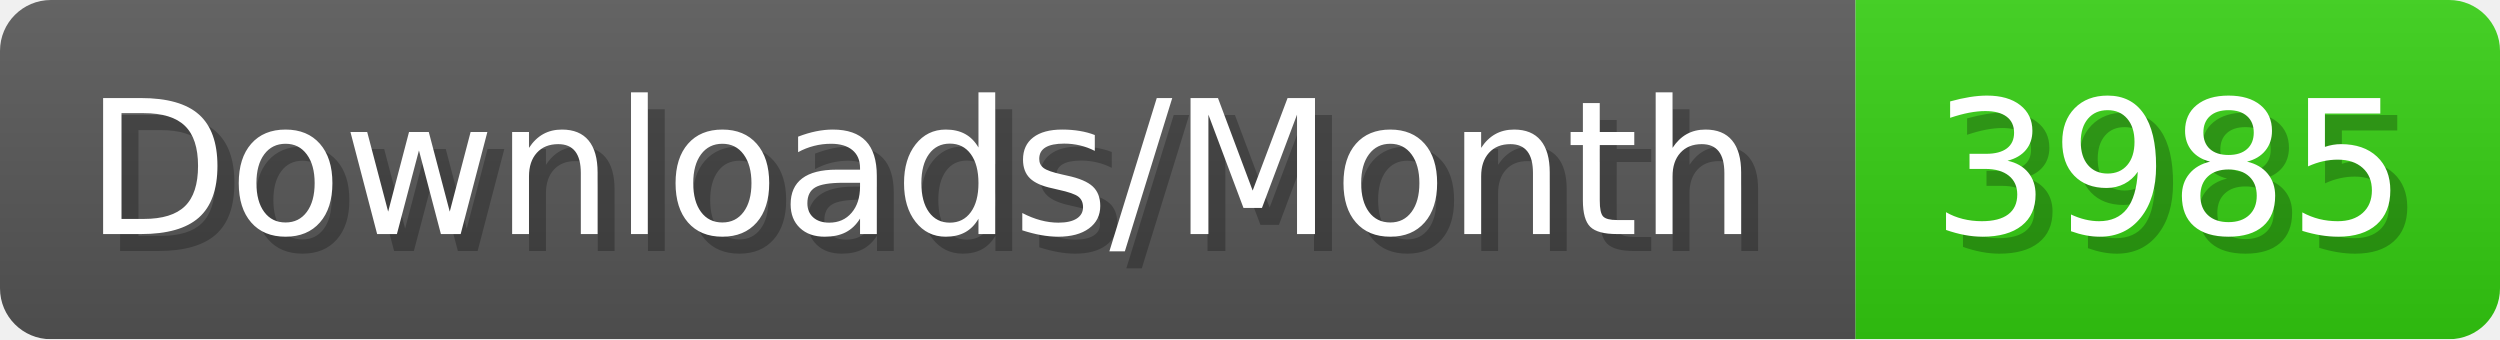
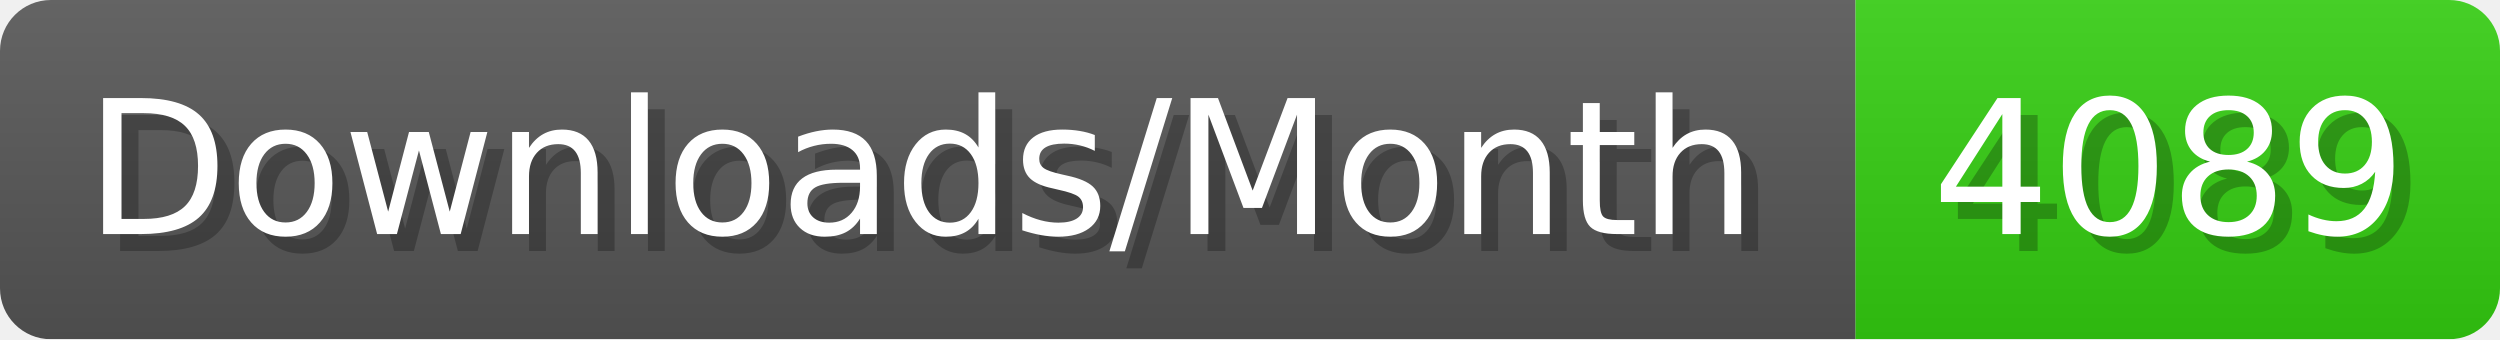
- <svg xmlns="http://www.w3.org/2000/svg" width="147.4" height="20" viewBox="0 0 1474 200" role="img" aria-label="Downloads/Month: 3985">
+ <svg xmlns="http://www.w3.org/2000/svg" width="147.4" height="20" viewBox="0 0 1474 200" role="img" aria-label="Downloads/Month: 4089">
  <linearGradient id="YlXUI" x2="0" y2="100%">
    <stop offset="0" stop-opacity=".1" stop-color="#EEE" />
    <stop offset="1" stop-opacity=".1" />
  </linearGradient>
  <mask id="JHhop">
    <rect width="1474" height="200" rx="30" fill="#FFF" />
  </mask>
  <g mask="url(#JHhop)">
    <rect width="1094" height="200" fill="#555" />
    <rect width="380" height="200" fill="#3C1" x="1094" />
    <rect width="1474" height="200" fill="url(#YlXUI)" />
  </g>
  <g aria-hidden="true" fill="#fff" text-anchor="start" font-family="Verdana,DejaVu Sans,sans-serif" font-size="110">
    <text x="60" y="148" textLength="994" fill="#000" opacity="0.25">Downloads/Month</text>
    <text x="50" y="138" textLength="994">Downloads/Month</text>
-     <text x="1149" y="148" textLength="280" fill="#000" opacity="0.25">3985</text>
-     <text x="1139" y="138" textLength="280">3985</text>
+     <text x="1149" y="148" textLength="280" fill="#000" opacity="0.25">4089</text>
+     <text x="1139" y="138" textLength="280">4089</text>
  </g>
</svg>
